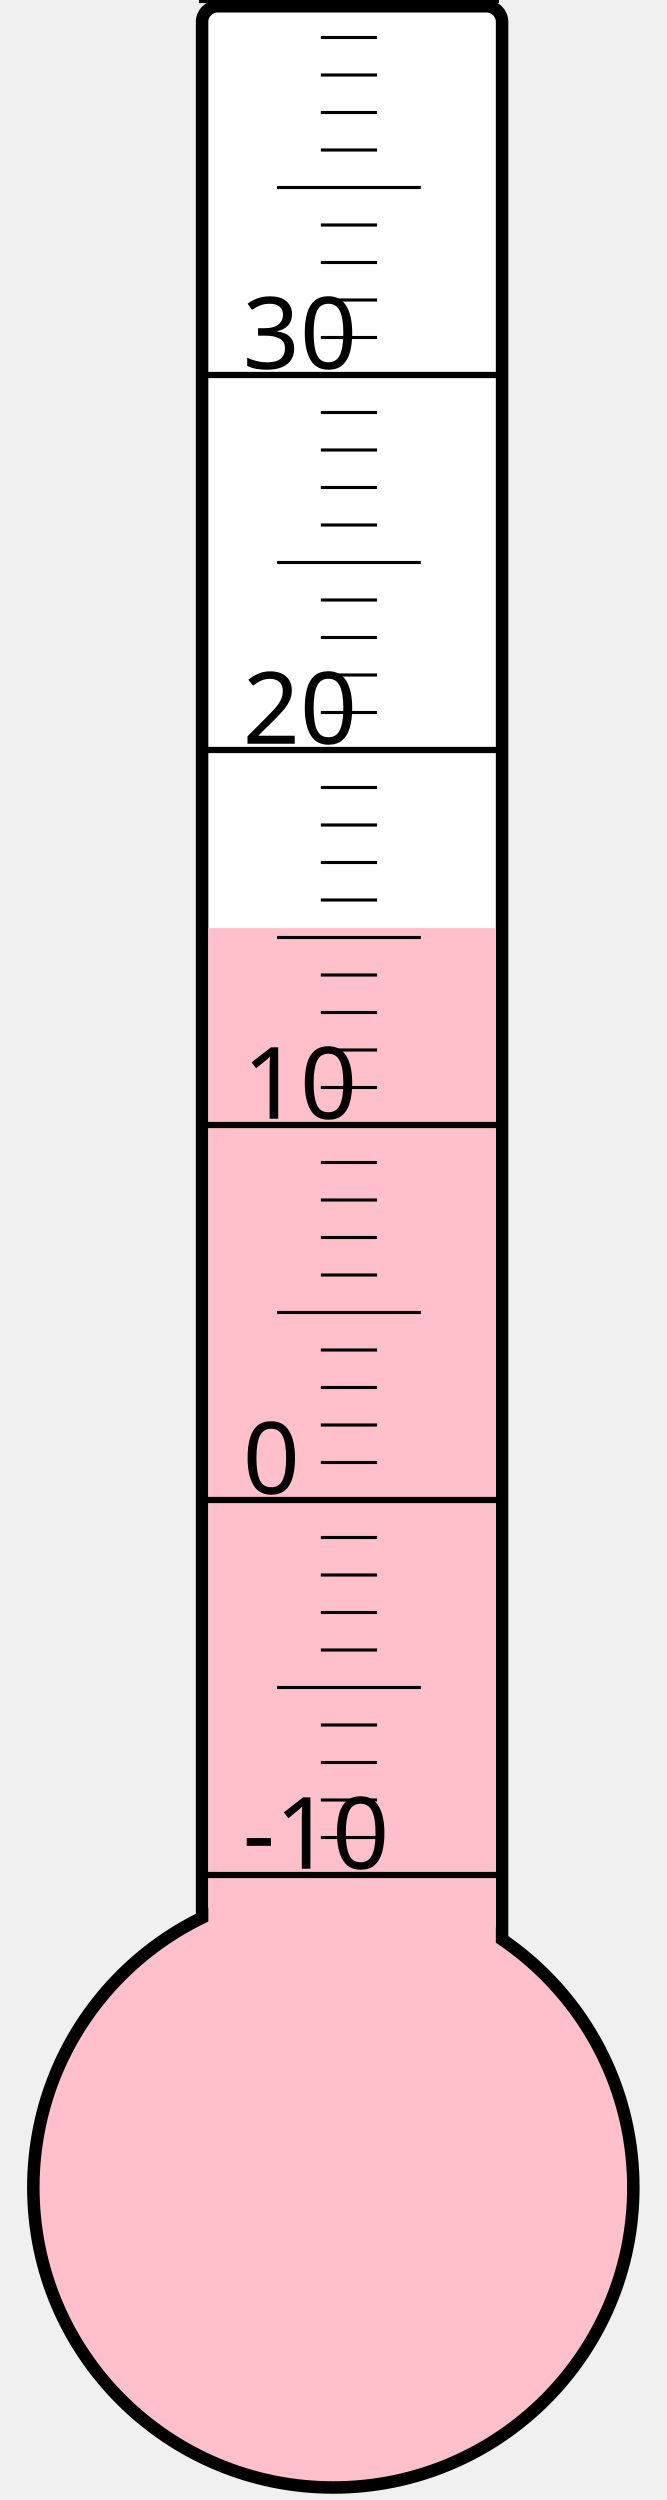
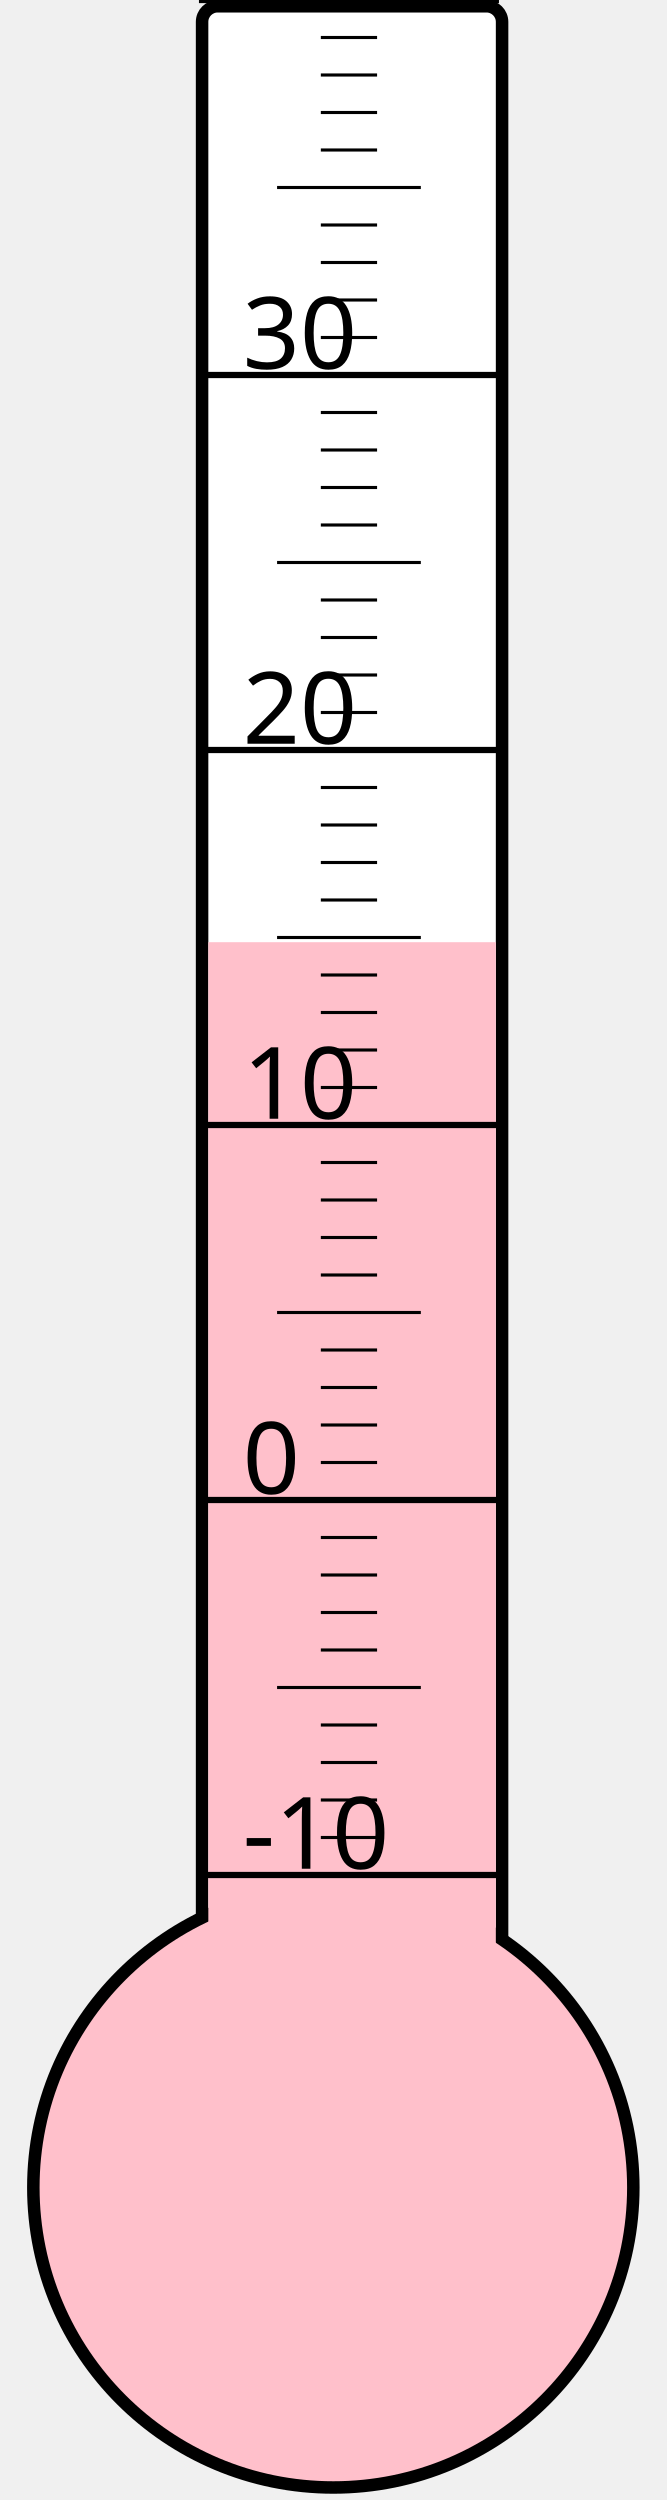
<svg xmlns="http://www.w3.org/2000/svg" width="40px" height="150px" viewBox="0 0 200 800">
  <rect width="200" height="800" x="0" y="0" style="fill: #ffffeb; fill-opacity: 0;" />
  <rect width="96" height="680" x="58" y="2" rx="5" ry="5" style="fill: white; fill-opacity: 1; stroke: black; stroke-width: 4;" />
  <circle cx="100" cy="700" r="96" style="fill: pink; stroke: black; stroke-width: 4;" />
-   <rect width="92" height="403.0" x="60" y="297.0" style="fill: pink; fill-opacity: 1; stroke-width: 0;" />
+   <rect width="92" height="398.5" x="60" y="301.5" style="fill: pink; fill-opacity: 1; stroke-width: 0;" />
  <text x="71" y="598" style="font-family: sans-serif; font-size: 24pt;">-10</text>
  <text x="71" y="478" style="font-family: sans-serif; font-size: 24pt;">0</text>
  <text x="71" y="358" style="font-family: sans-serif; font-size: 24pt;">10</text>
  <text x="71" y="238" style="font-family: sans-serif; font-size: 24pt;">20</text>
  <text x="71" y="118" style="font-family: sans-serif; font-size: 24pt;">30</text>
  <g style="stroke: black;">
    <line x1="57" y1="600" x2="153" y2="600" style="stroke-width: 2;" />
    <line x1="96" y1="588" x2="114" y2="588" style="stroke-width: 1;" />
    <line x1="96" y1="576" x2="114" y2="576" style="stroke-width: 1;" />
    <line x1="96" y1="564" x2="114" y2="564" style="stroke-width: 1;" />
    <line x1="96" y1="552" x2="114" y2="552" style="stroke-width: 1;" />
    <line x1="82" y1="540" x2="128" y2="540" style="stroke-width: 1;" />
    <line x1="96" y1="528" x2="114" y2="528" style="stroke-width: 1;" />
    <line x1="96" y1="516" x2="114" y2="516" style="stroke-width: 1;" />
    <line x1="96" y1="504" x2="114" y2="504" style="stroke-width: 1;" />
    <line x1="96" y1="492" x2="114" y2="492" style="stroke-width: 1;" />
    <line x1="57" y1="480" x2="153" y2="480" style="stroke-width: 2;" />
    <line x1="96" y1="468" x2="114" y2="468" style="stroke-width: 1;" />
    <line x1="96" y1="456" x2="114" y2="456" style="stroke-width: 1;" />
    <line x1="96" y1="444" x2="114" y2="444" style="stroke-width: 1;" />
    <line x1="96" y1="432" x2="114" y2="432" style="stroke-width: 1;" />
    <line x1="82" y1="420" x2="128" y2="420" style="stroke-width: 1;" />
    <line x1="96" y1="408" x2="114" y2="408" style="stroke-width: 1;" />
    <line x1="96" y1="396" x2="114" y2="396" style="stroke-width: 1;" />
    <line x1="96" y1="384" x2="114" y2="384" style="stroke-width: 1;" />
    <line x1="96" y1="372" x2="114" y2="372" style="stroke-width: 1;" />
    <line x1="57" y1="360" x2="153" y2="360" style="stroke-width: 2;" />
    <line x1="96" y1="348" x2="114" y2="348" style="stroke-width: 1;" />
    <line x1="96" y1="336" x2="114" y2="336" style="stroke-width: 1;" />
    <line x1="96" y1="324" x2="114" y2="324" style="stroke-width: 1;" />
    <line x1="96" y1="312" x2="114" y2="312" style="stroke-width: 1;" />
    <line x1="82" y1="300" x2="128" y2="300" style="stroke-width: 1;" />
    <line x1="96" y1="288" x2="114" y2="288" style="stroke-width: 1;" />
    <line x1="96" y1="276" x2="114" y2="276" style="stroke-width: 1;" />
    <line x1="96" y1="264" x2="114" y2="264" style="stroke-width: 1;" />
    <line x1="96" y1="252" x2="114" y2="252" style="stroke-width: 1;" />
    <line x1="57" y1="240" x2="153" y2="240" style="stroke-width: 2;" />
    <line x1="96" y1="228" x2="114" y2="228" style="stroke-width: 1;" />
    <line x1="96" y1="216" x2="114" y2="216" style="stroke-width: 1;" />
    <line x1="96" y1="204" x2="114" y2="204" style="stroke-width: 1;" />
    <line x1="96" y1="192" x2="114" y2="192" style="stroke-width: 1;" />
    <line x1="82" y1="180" x2="128" y2="180" style="stroke-width: 1;" />
    <line x1="96" y1="168" x2="114" y2="168" style="stroke-width: 1;" />
    <line x1="96" y1="156" x2="114" y2="156" style="stroke-width: 1;" />
    <line x1="96" y1="144" x2="114" y2="144" style="stroke-width: 1;" />
    <line x1="96" y1="132" x2="114" y2="132" style="stroke-width: 1;" />
    <line x1="57" y1="120" x2="153" y2="120" style="stroke-width: 2;" />
    <line x1="96" y1="108" x2="114" y2="108" style="stroke-width: 1;" />
    <line x1="96" y1="96" x2="114" y2="96" style="stroke-width: 1;" />
    <line x1="96" y1="84" x2="114" y2="84" style="stroke-width: 1;" />
    <line x1="96" y1="72" x2="114" y2="72" style="stroke-width: 1;" />
    <line x1="82" y1="60" x2="128" y2="60" style="stroke-width: 1;" />
    <line x1="96" y1="48" x2="114" y2="48" style="stroke-width: 1;" />
    <line x1="96" y1="36" x2="114" y2="36" style="stroke-width: 1;" />
    <line x1="96" y1="24" x2="114" y2="24" style="stroke-width: 1;" />
    <line x1="96" y1="12" x2="114" y2="12" style="stroke-width: 1;" />
    <line x1="57" y1="0" x2="153" y2="0" style="stroke-width: 2;" />
  </g>
</svg>
